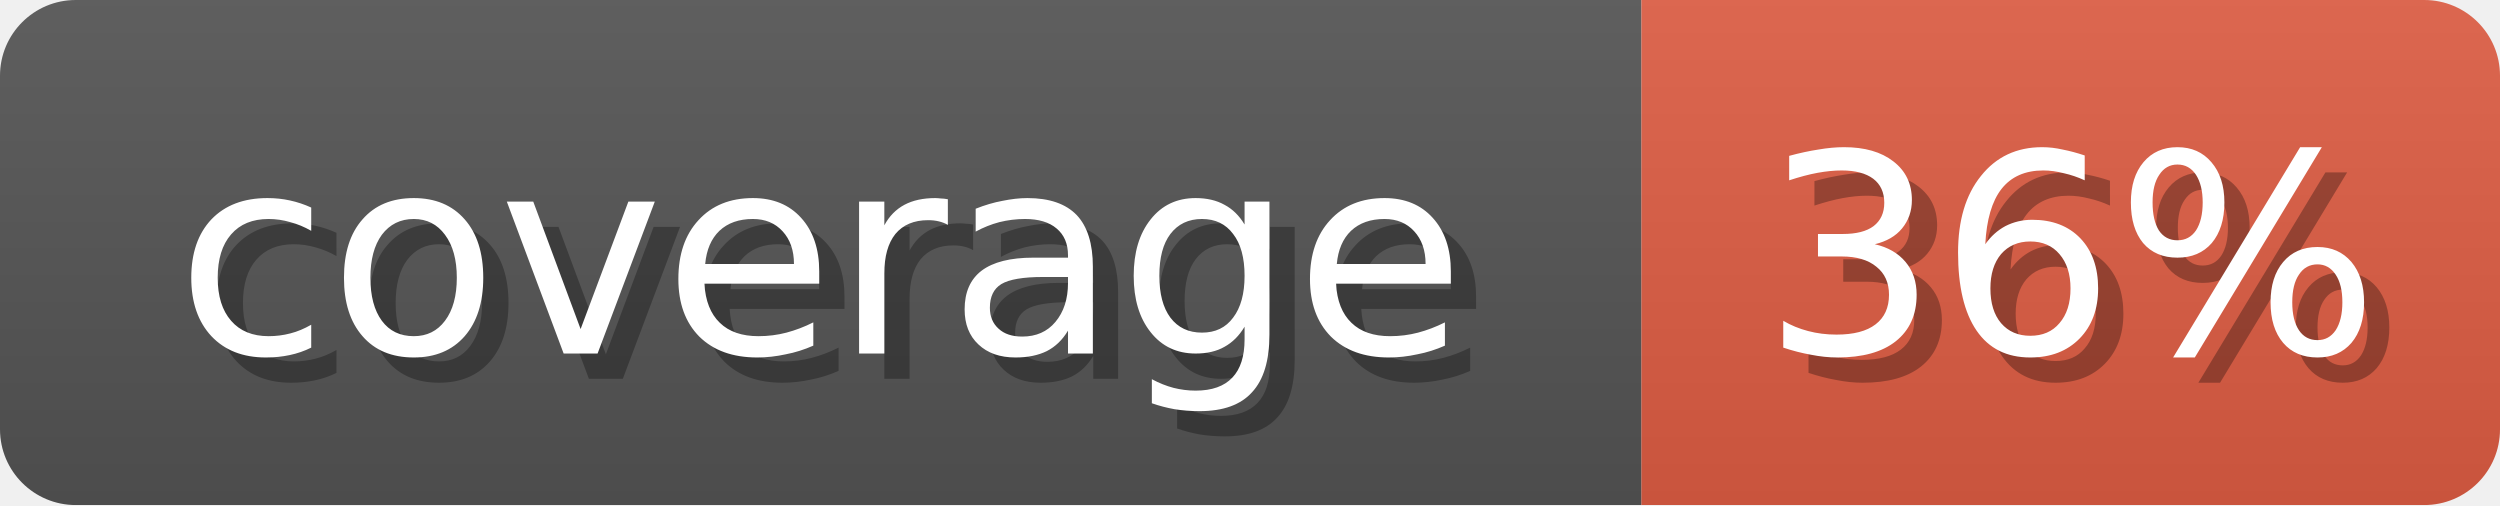
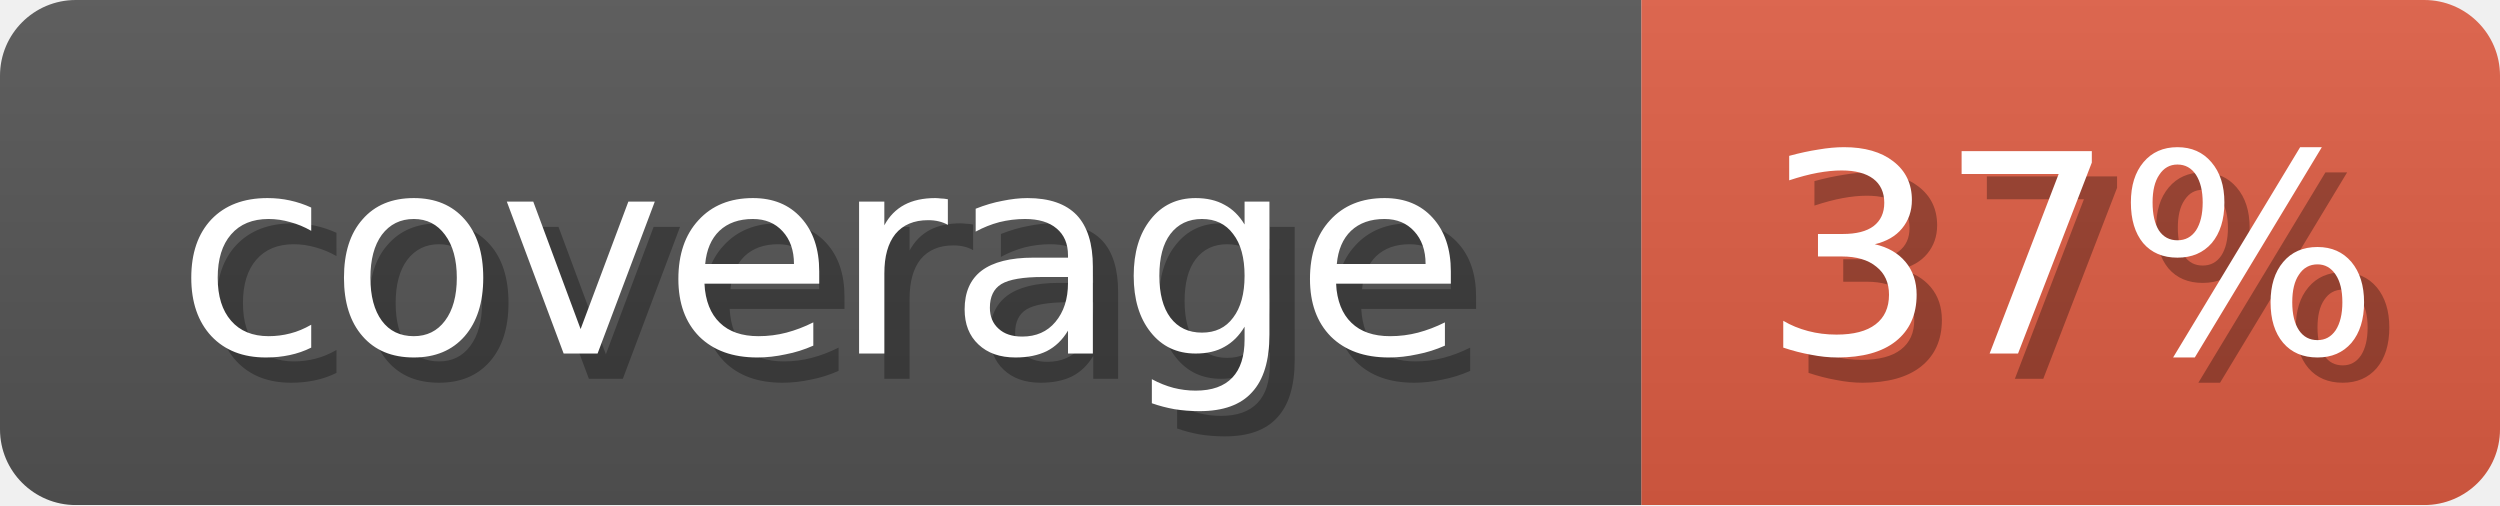
<svg xmlns="http://www.w3.org/2000/svg" width="99" height="20">
  <linearGradient id="b" x2="0" y2="100%">
    <stop offset="0" stop-color="#bbb" stop-opacity=".1" />
    <stop offset="1" stop-opacity=".1" />
  </linearGradient>
  <mask id="anybadge_1">
    <rect width="99" height="20" rx="3" fill="#fff" />
  </mask>
  <g mask="url(#anybadge_1)">
    <path fill="#555" d="M0 0h65v20H0z" />
    <path fill="#E05D44" d="M65 0h34v20H65z" />
    <path fill="url(#b)" d="M0 0h99v20H0z" />
  </g>
  <g fill="#fff" text-anchor="middle" font-family="DejaVu Sans,Verdana,Geneva,sans-serif" font-size="11">
    <text x="33.5" y="15" fill="#010101" fill-opacity=".3">coverage</text>
    <text x="32.5" y="14">coverage</text>
  </g>
  <g fill="#fff" text-anchor="middle" font-family="DejaVu Sans,Verdana,Geneva,sans-serif" font-size="11">
-     <text x="83.0" y="15" fill="#010101" fill-opacity=".3">36%</text>
-     <text x="82.0" y="14">36%</text>
+     <text x="83.0" y="15" fill="#010101" fill-opacity=".3">37%</text>
+     <text x="82.0" y="14">37%</text>
  </g>
</svg>
